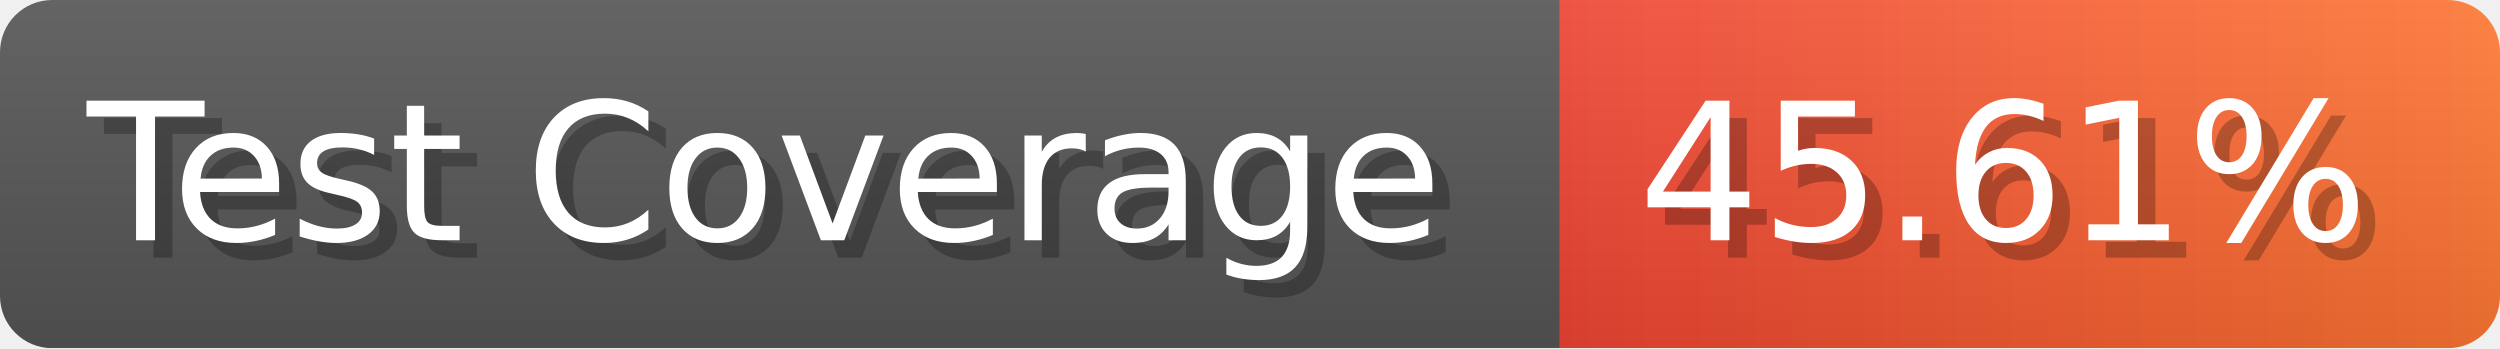
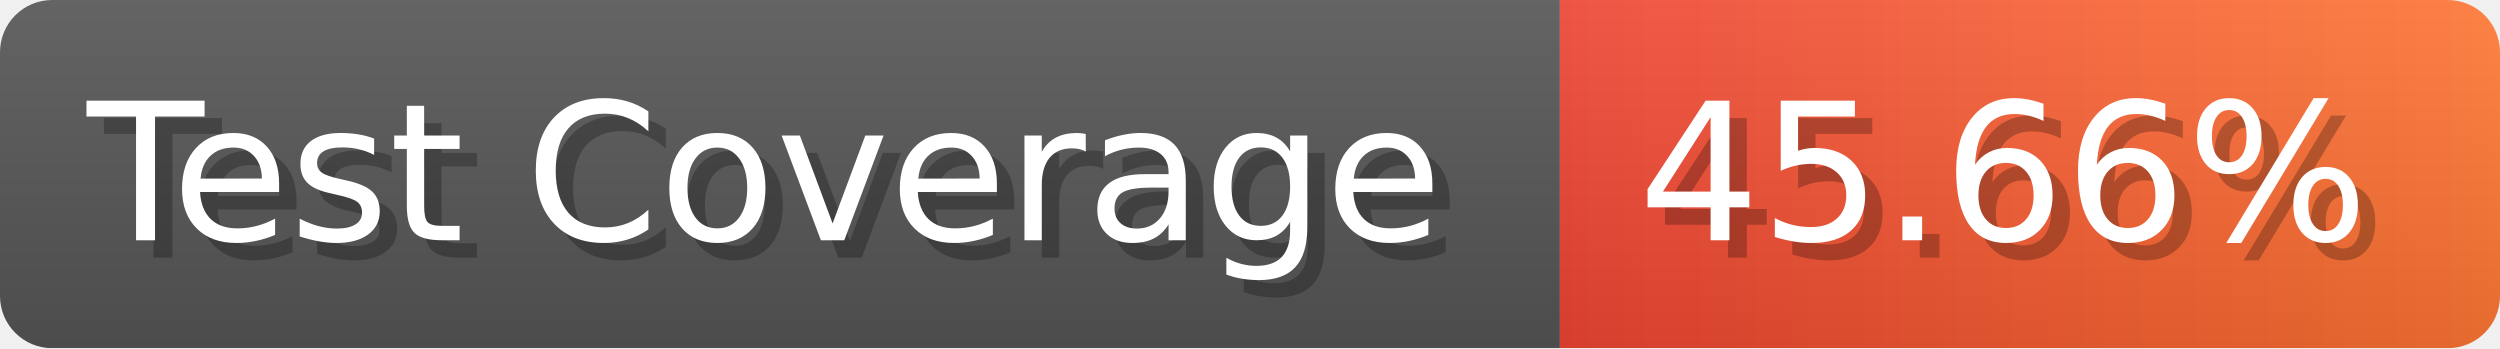
- <svg xmlns="http://www.w3.org/2000/svg" width="143.6" height="20" viewBox="0 0 1436 200" role="img" aria-label="Test Coverage: 45.61%">
+ <svg xmlns="http://www.w3.org/2000/svg" width="143.6" height="20" viewBox="0 0 1436 200" role="img" aria-label="Test Coverage: 45.66%">
  <linearGradient id="a" x2="0" y2="100%">
    <stop offset="0" stop-opacity=".1" stop-color="#EEE" />
    <stop offset="1" stop-opacity=".1" />
  </linearGradient>
  <mask id="m">
    <rect width="1436" height="200" rx="30" fill="#FFF" />
  </mask>
  <g mask="url(#m)">
    <rect width="896" height="200" fill="#555" />
    <rect width="540" height="200" fill="url(#x)" x="896" />
    <rect width="1436" height="200" fill="url(#a)" />
  </g>
  <g aria-hidden="true" fill="#fff" text-anchor="start" font-family="Verdana,DejaVu Sans,sans-serif" font-size="110">
    <text x="60" y="148" textLength="796" fill="#000" opacity="0.25">Test Coverage</text>
    <text x="50" y="138" textLength="796">Test Coverage</text>
-     <text x="951" y="148" textLength="440" fill="#000" opacity="0.25">45.61%</text>
-     <text x="941" y="138" textLength="440">45.61%</text>
+     <text x="951" y="148" textLength="440" fill="#000" opacity="0.25">45.66%</text>
+     <text x="941" y="138" textLength="440">45.66%</text>
  </g>
  <linearGradient id="x" x1="0%" y1="0%" x2="100%" y2="0%">
    <stop offset="0%" style="stop-color:#E43" />
    <stop offset="100%" style="stop-color:#F73" />
  </linearGradient>
</svg>
